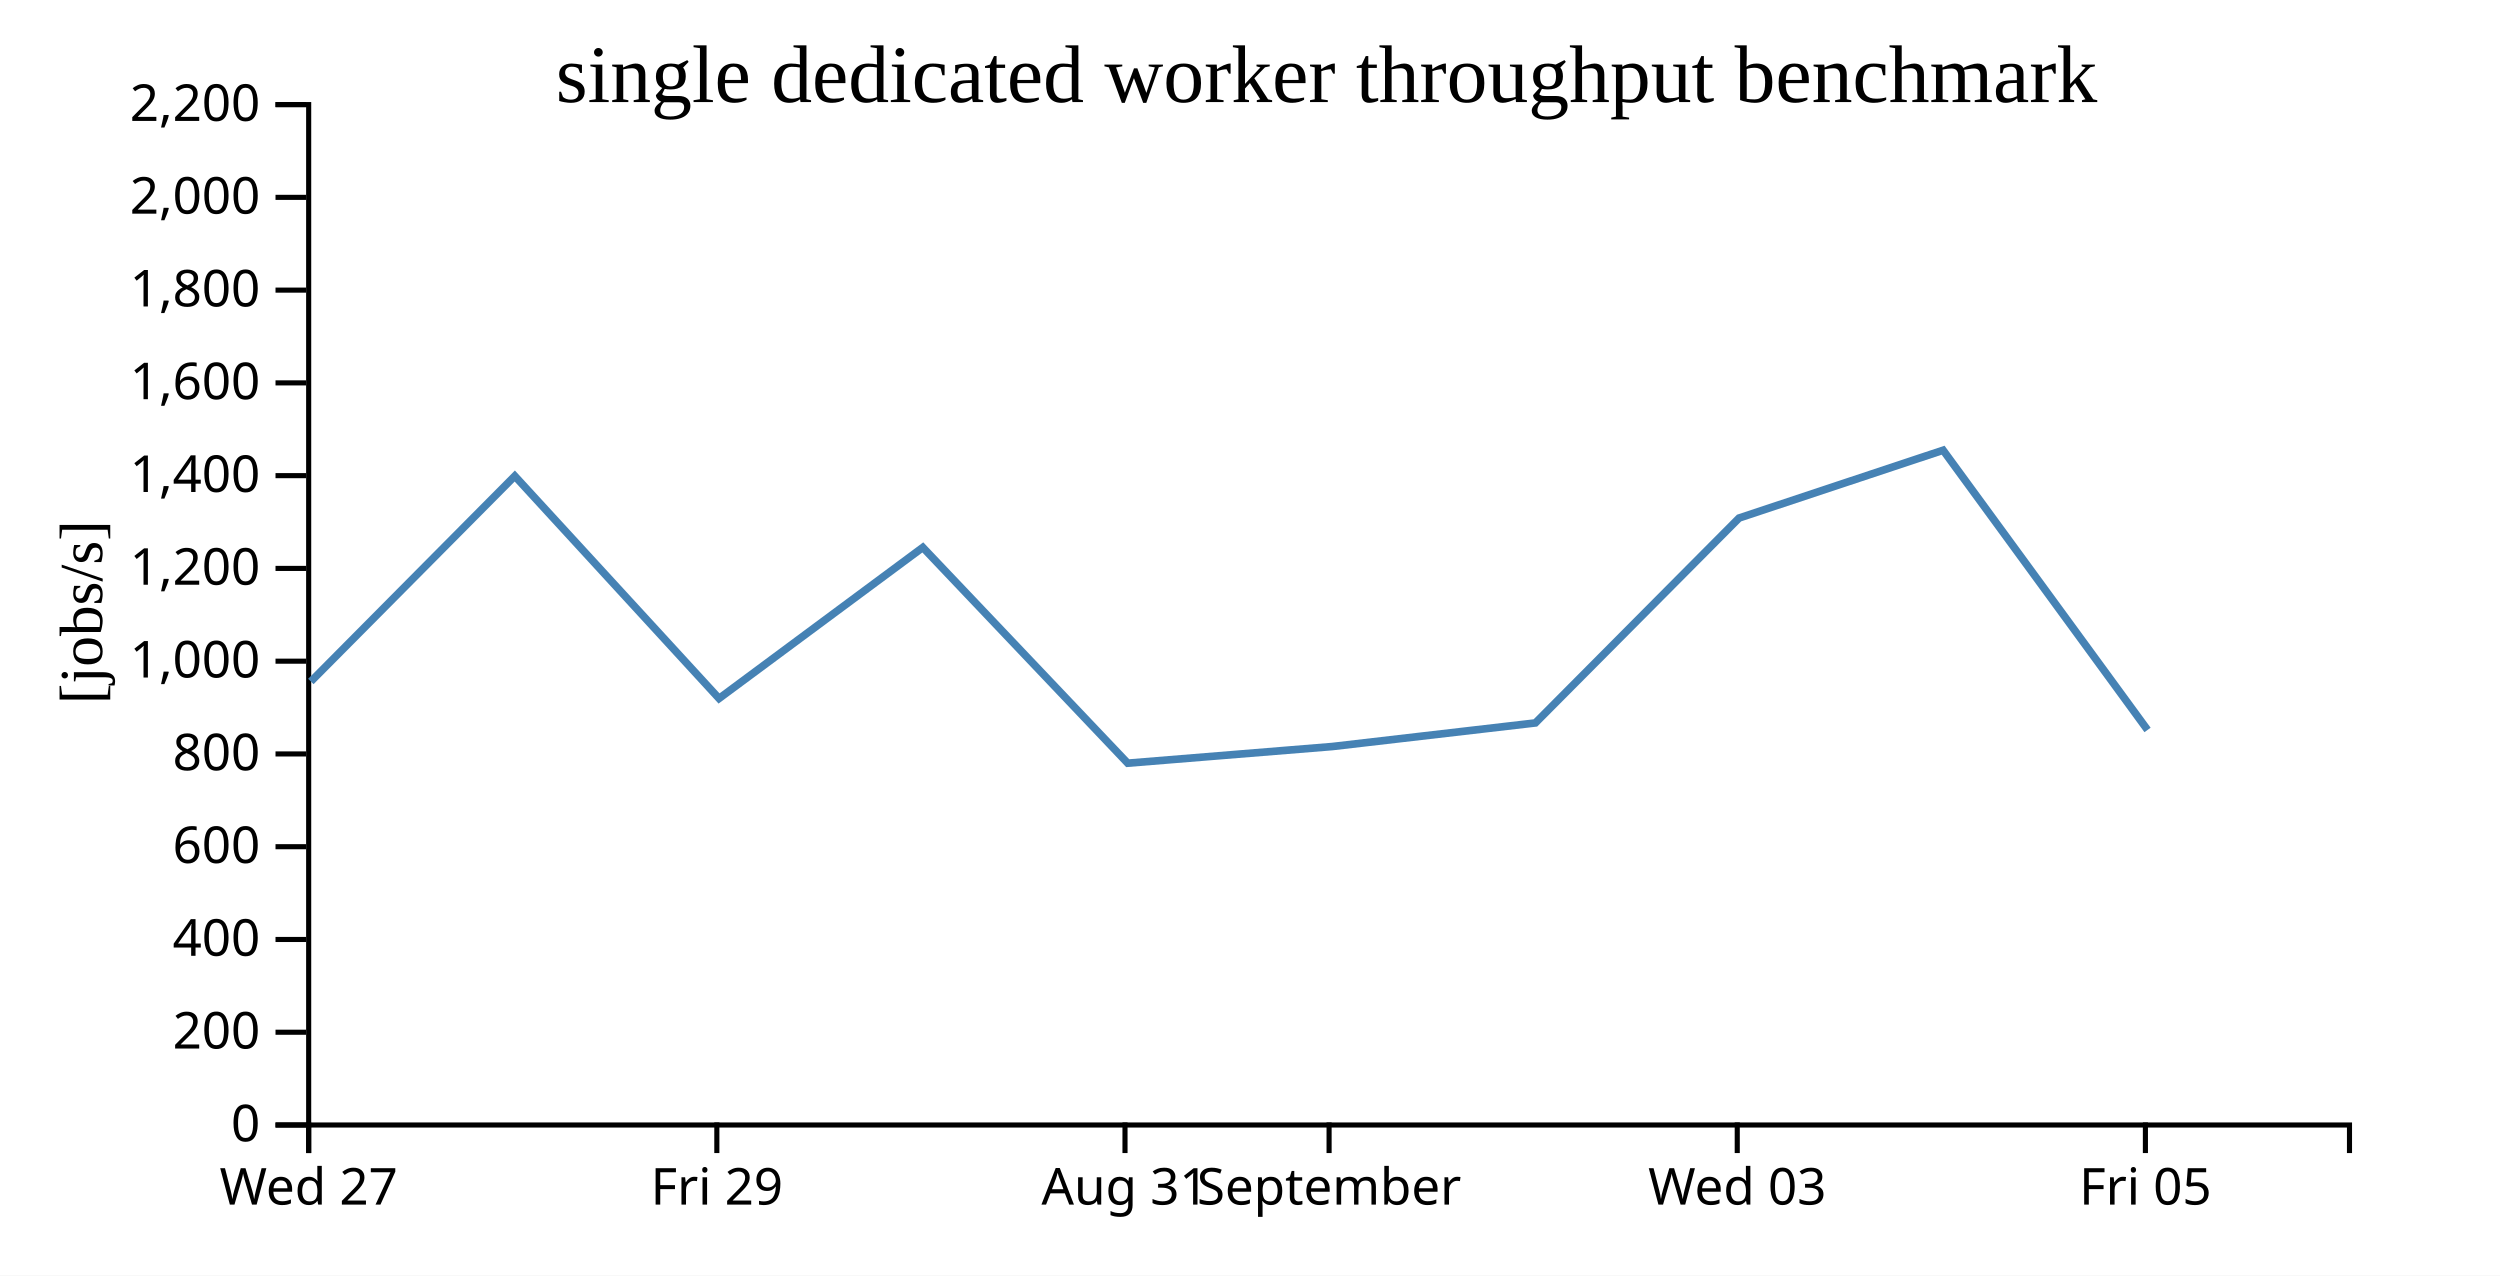
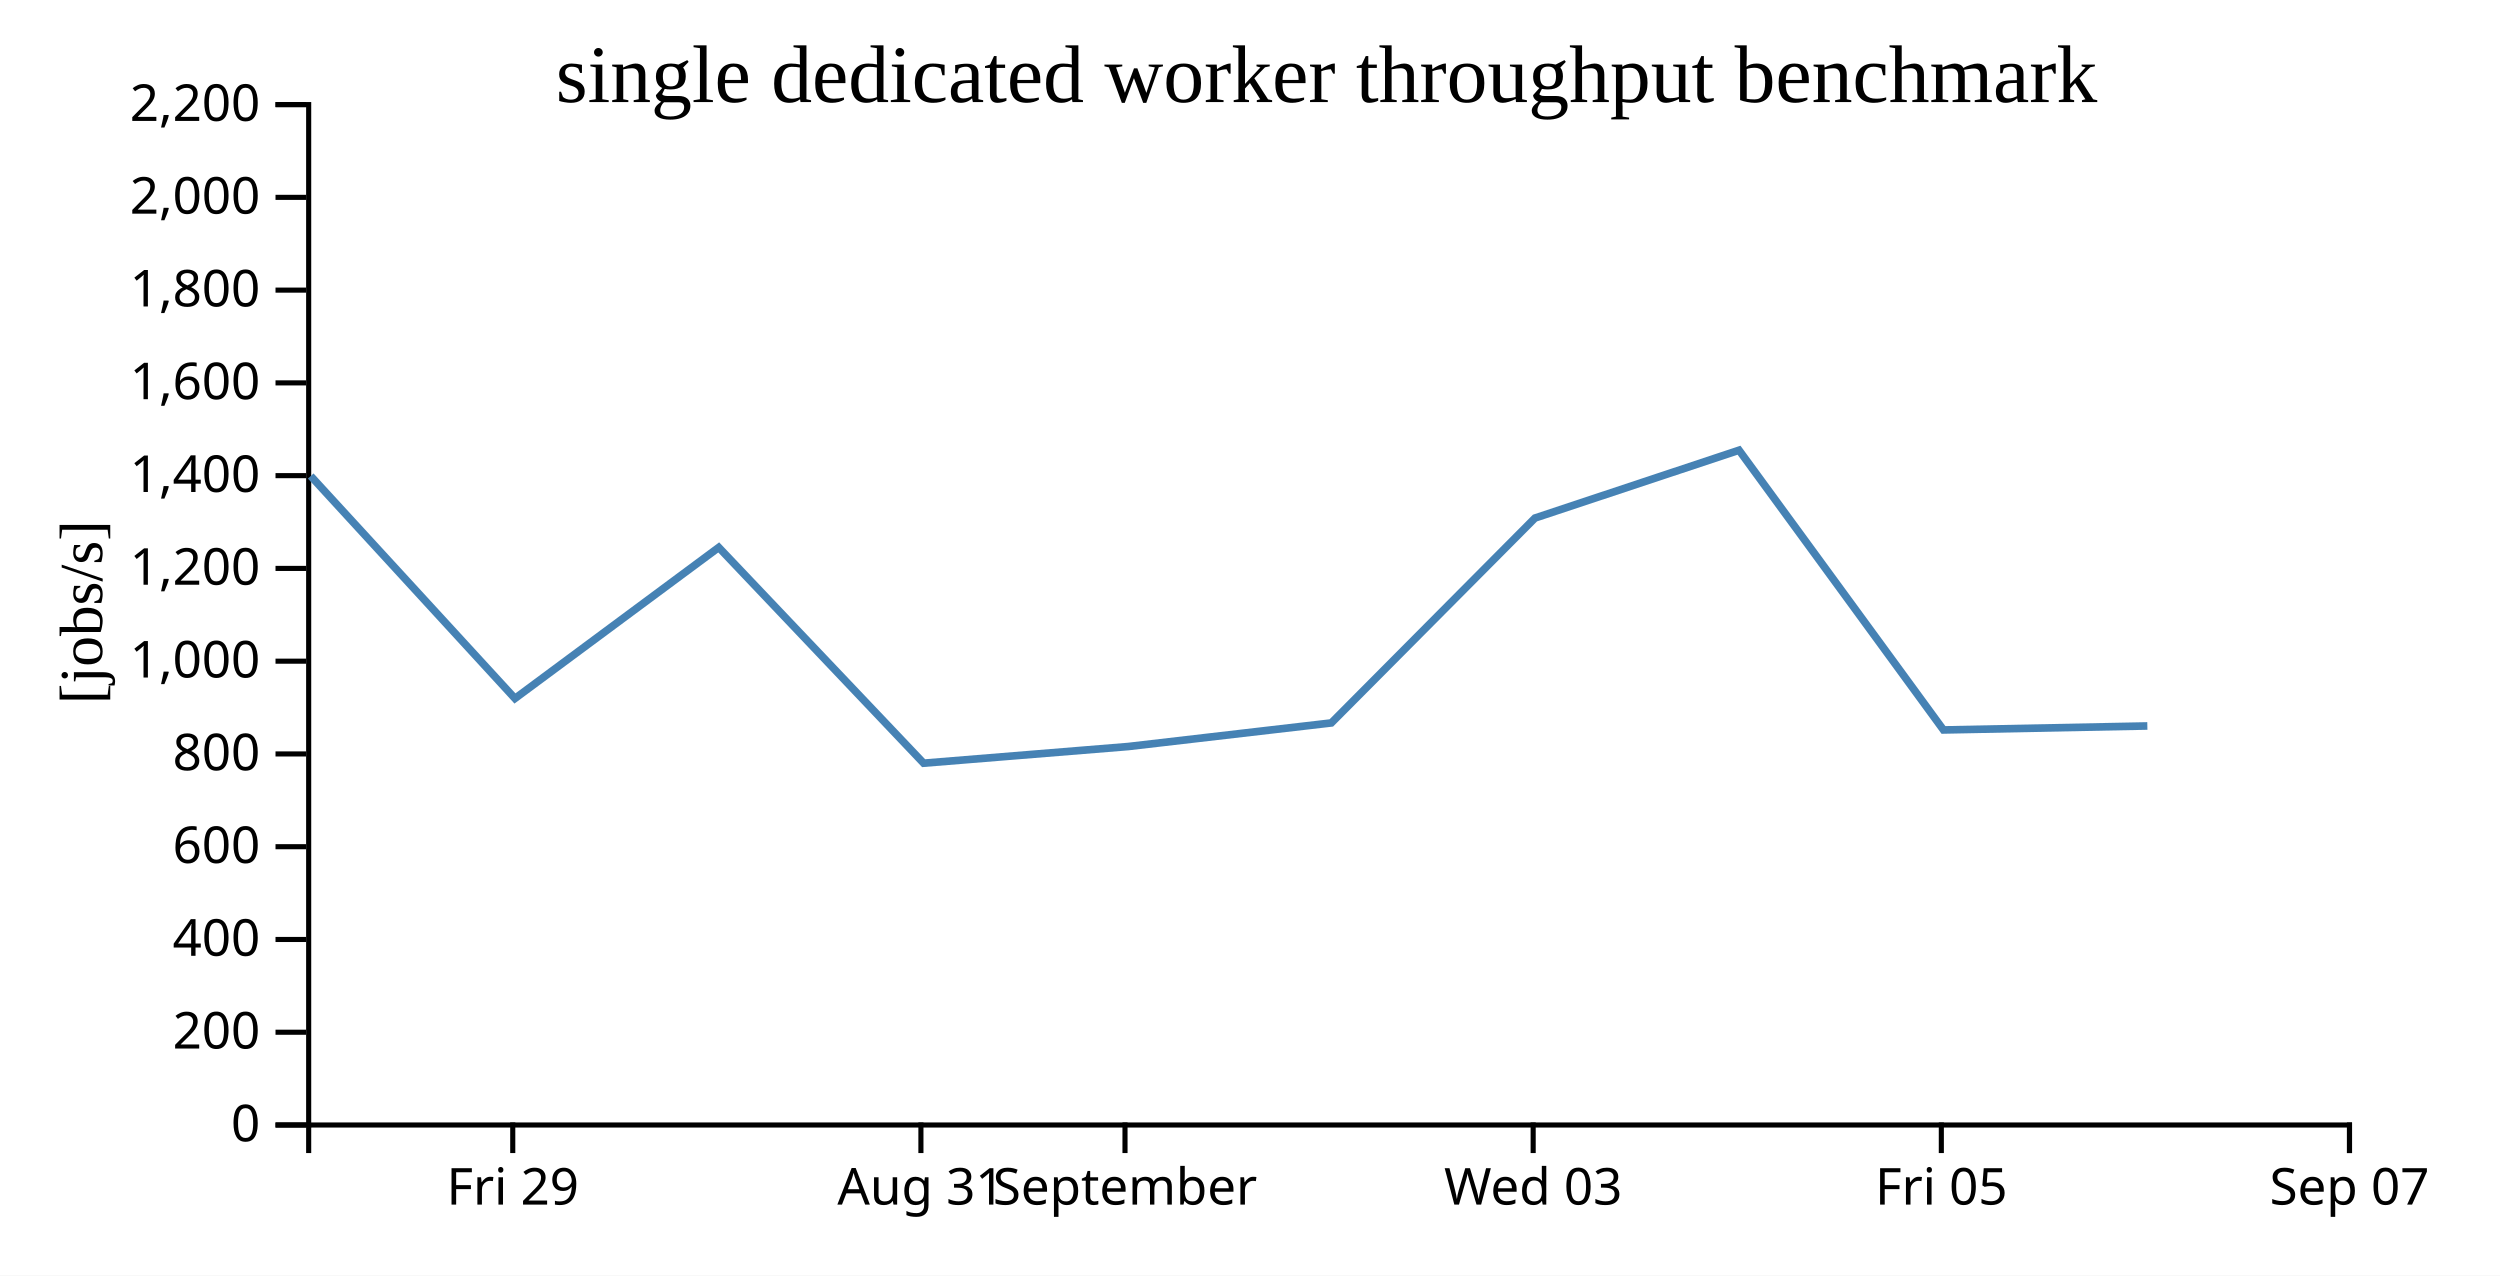
<svg xmlns="http://www.w3.org/2000/svg" width="490" height="250">
  <rect width="100%" height="100%" fill="white" />
  <g transform="translate(60,20)">
    <g transform="translate(0,200)" fill="none" font-size="10" font-family="sans-serif" text-anchor="middle">
      <path class="domain" stroke="currentColor" d="M0.5,6V0.5H400.5V6" />
-       <g class="tick" opacity="1" transform="translate(0.5,0)">
-         <line stroke="currentColor" y2="6" />
-         <text fill="currentColor" y="9" dy="0.71em">Wed 27</text>
-       </g>
-       <g class="tick" opacity="1" transform="translate(80.5,0)">
+       <g class="tick" opacity="1" transform="translate(40.5,0)">
        <line stroke="currentColor" y2="6" />
        <text fill="currentColor" y="9" dy="0.71em">Fri 29</text>
      </g>
-       <g class="tick" opacity="1" transform="translate(160.5,0)">
+       <g class="tick" opacity="1" transform="translate(120.5,0)">
        <line stroke="currentColor" y2="6" />
        <text fill="currentColor" y="9" dy="0.71em">Aug 31</text>
      </g>
-       <g class="tick" opacity="1" transform="translate(200.5,0)">
+       <g class="tick" opacity="1" transform="translate(160.5,0)">
        <line stroke="currentColor" y2="6" />
        <text fill="currentColor" y="9" dy="0.71em">September</text>
      </g>
-       <g class="tick" opacity="1" transform="translate(280.5,0)">
+       <g class="tick" opacity="1" transform="translate(240.5,0)">
        <line stroke="currentColor" y2="6" />
        <text fill="currentColor" y="9" dy="0.71em">Wed 03</text>
      </g>
-       <g class="tick" opacity="1" transform="translate(360.5,0)">
+       <g class="tick" opacity="1" transform="translate(320.5,0)">
        <line stroke="currentColor" y2="6" />
        <text fill="currentColor" y="9" dy="0.71em">Fri 05</text>
+       </g>
+       <g class="tick" opacity="1" transform="translate(400.5,0)">
+         <line stroke="currentColor" y2="6" />
+         <text fill="currentColor" y="9" dy="0.71em">Sep 07</text>
      </g>
    </g>
    <g fill="none" font-size="10" font-family="sans-serif" text-anchor="end">
      <path class="domain" stroke="currentColor" d="M-6,200.5H0.5V0.5H-6" />
      <g class="tick" opacity="1" transform="translate(0,200.5)">
        <line stroke="currentColor" x2="-6" />
        <text fill="currentColor" x="-9" dy="0.32em">0</text>
      </g>
      <g class="tick" opacity="1" transform="translate(0,182.3182)">
        <line stroke="currentColor" x2="-6" />
        <text fill="currentColor" x="-9" dy="0.32em">200</text>
      </g>
      <g class="tick" opacity="1" transform="translate(0,164.1364)">
        <line stroke="currentColor" x2="-6" />
        <text fill="currentColor" x="-9" dy="0.32em">400</text>
      </g>
      <g class="tick" opacity="1" transform="translate(0,145.9545)">
        <line stroke="currentColor" x2="-6" />
        <text fill="currentColor" x="-9" dy="0.32em">600</text>
      </g>
      <g class="tick" opacity="1" transform="translate(0,127.7727)">
        <line stroke="currentColor" x2="-6" />
        <text fill="currentColor" x="-9" dy="0.32em">800</text>
      </g>
      <g class="tick" opacity="1" transform="translate(0,109.5909)">
        <line stroke="currentColor" x2="-6" />
        <text fill="currentColor" x="-9" dy="0.32em">1,000</text>
      </g>
      <g class="tick" opacity="1" transform="translate(0,91.40909)">
        <line stroke="currentColor" x2="-6" />
        <text fill="currentColor" x="-9" dy="0.32em">1,200</text>
      </g>
      <g class="tick" opacity="1" transform="translate(0,73.22727)">
        <line stroke="currentColor" x2="-6" />
        <text fill="currentColor" x="-9" dy="0.32em">1,400</text>
      </g>
      <g class="tick" opacity="1" transform="translate(0,55.04545)">
        <line stroke="currentColor" x2="-6" />
        <text fill="currentColor" x="-9" dy="0.32em">1,600</text>
      </g>
      <g class="tick" opacity="1" transform="translate(0,36.86364)">
        <line stroke="currentColor" x2="-6" />
        <text fill="currentColor" x="-9" dy="0.32em">1,800</text>
      </g>
      <g class="tick" opacity="1" transform="translate(0,18.68182)">
        <line stroke="currentColor" x2="-6" />
        <text fill="currentColor" x="-9" dy="0.32em">2,000</text>
      </g>
      <g class="tick" opacity="1" transform="translate(0,0.5)">
        <line stroke="currentColor" x2="-6" />
        <text fill="currentColor" x="-9" dy="0.32em">2,200</text>
      </g>
    </g>
    <text text-anchor="middle" style="font-size: 12px" transform="rotate(-90)" y="-40" x="-100">[jobs/s]</text>
    <text text-anchor="middle" style="font-size: 16px" y="0" x="200">single dedicated worker throughput benchmark</text>
-     <path fill="none" stroke="steelblue" stroke-width="1.5" d="M0.924,113.574L40.898,73.301L80.931,116.899L120.871,87.295L161.032,129.584L201.128,126.32L240.937,121.695L280.858,81.536L320.849,68.243L360.918,123.069" />
+     <path fill="none" stroke="steelblue" stroke-width="1.5" d="M0.898,73.301L40.931,116.899L80.871,87.295L121.032,129.584L161.128,126.32L200.937,121.695L240.858,81.536L280.849,68.243L320.918,123.069L360.88,122.289" />
  </g>
</svg>
